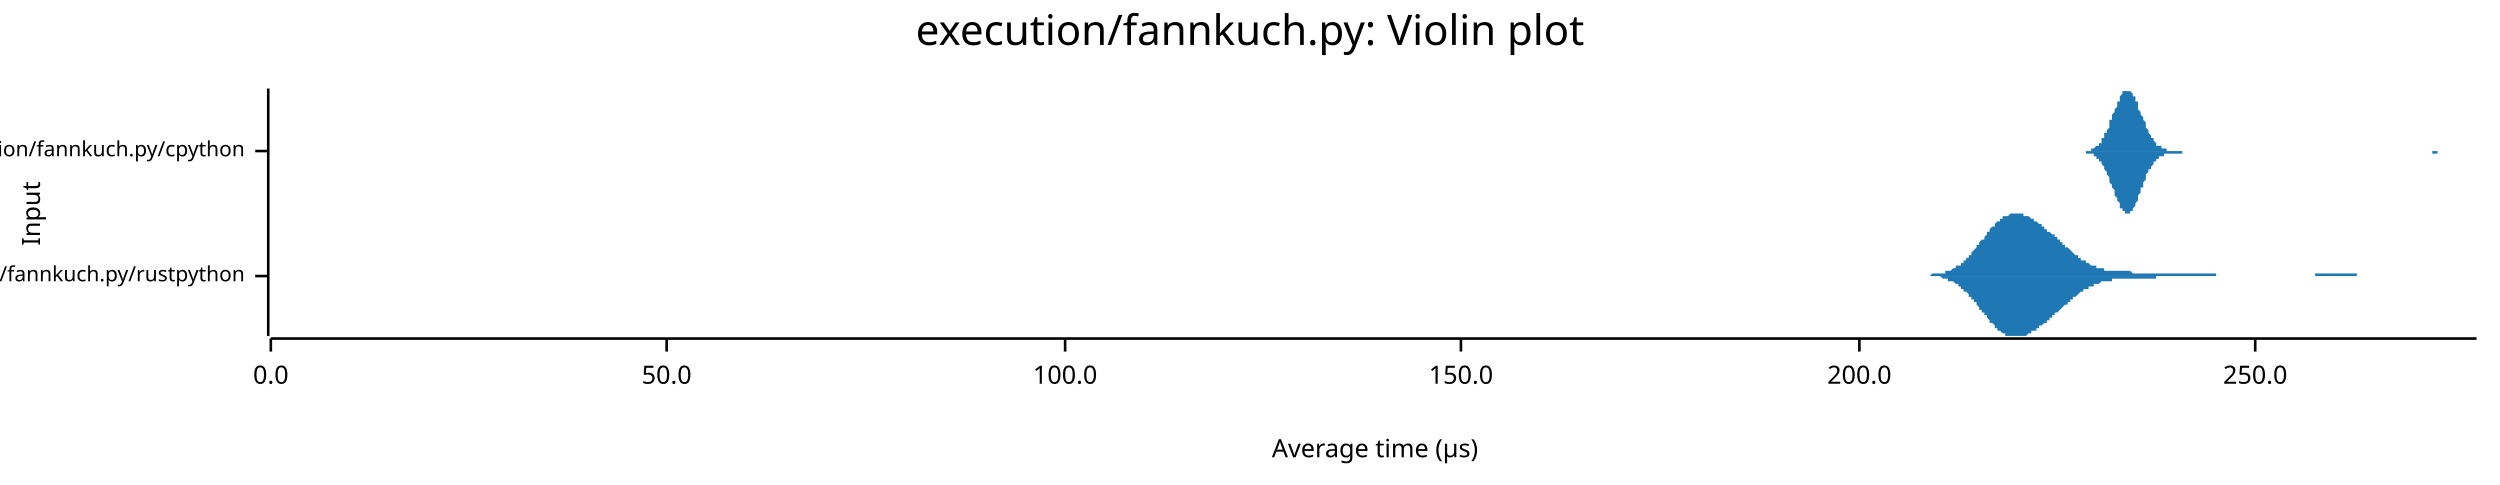
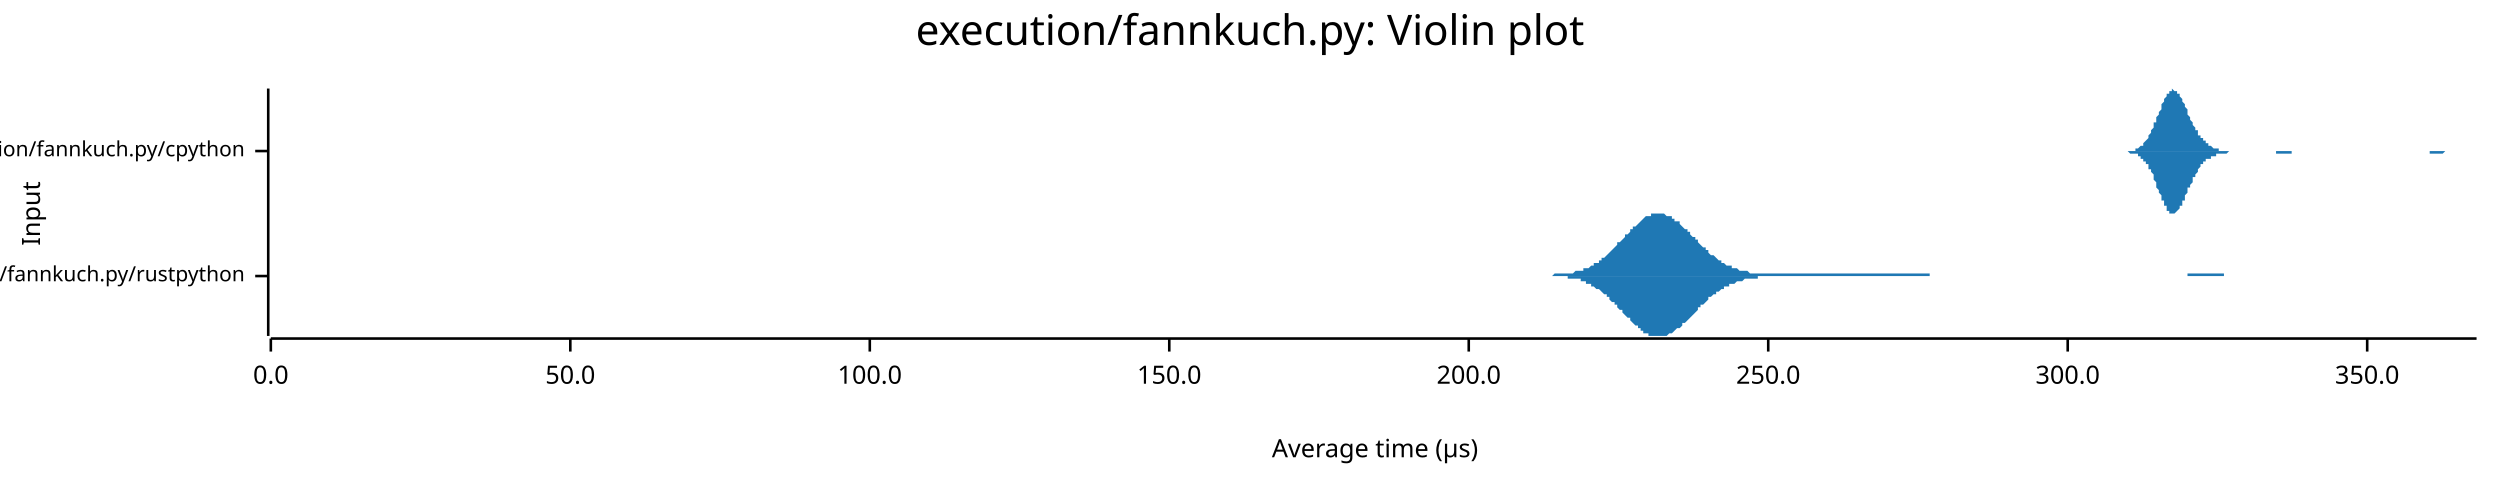
<svg xmlns="http://www.w3.org/2000/svg" width="960" height="186" viewBox="0 0 960 186">
  <text x="480" y="5" dy="0.76em" text-anchor="middle" font-family="sans-serif" font-size="16.129" opacity="1" fill="#000000">
execution/fannkuch.py: Violin plot
</text>
  <text x="8" y="82" dy="0.76em" text-anchor="middle" font-family="sans-serif" font-size="9.677" opacity="1" fill="#000000" transform="rotate(270, 8, 82)">
Input
</text>
  <text x="528" y="178" dy="-0.5ex" text-anchor="middle" font-family="sans-serif" font-size="9.677" opacity="1" fill="#000000">
Average time (µs)
</text>
  <polyline fill="none" opacity="1" stroke="#000000" stroke-width="1" points="103,34 103,129 " />
  <text x="94" y="106" dy="0.5ex" text-anchor="end" font-family="sans-serif" font-size="8.065" opacity="1" fill="#000000">
execution/fannkuch.py/rustpython
</text>
  <polyline fill="none" opacity="1" stroke="#000000" stroke-width="1" points="98,106 103,106 " />
  <text x="94" y="58" dy="0.5ex" text-anchor="end" font-family="sans-serif" font-size="8.065" opacity="1" fill="#000000">
execution/fannkuch.py/cpython
</text>
  <polyline fill="none" opacity="1" stroke="#000000" stroke-width="1" points="98,58 103,58 " />
  <polyline fill="none" opacity="1" stroke="#000000" stroke-width="1" points="104,130 951,130 " />
  <text x="104" y="140" dy="0.76em" text-anchor="middle" font-family="sans-serif" font-size="9.677" opacity="1" fill="#000000">
0.0
</text>
  <polyline fill="none" opacity="1" stroke="#000000" stroke-width="1" points="104,130 104,135 " />
-   <text x="256" y="140" dy="0.76em" text-anchor="middle" font-family="sans-serif" font-size="9.677" opacity="1" fill="#000000">
+   <text x="219" y="140" dy="0.76em" text-anchor="middle" font-family="sans-serif" font-size="9.677" opacity="1" fill="#000000">
50.0
</text>
-   <polyline fill="none" opacity="1" stroke="#000000" stroke-width="1" points="256,130 256,135 " />
-   <text x="409" y="140" dy="0.76em" text-anchor="middle" font-family="sans-serif" font-size="9.677" opacity="1" fill="#000000">
+   <polyline fill="none" opacity="1" stroke="#000000" stroke-width="1" points="219,130 219,135 " />
+   <text x="334" y="140" dy="0.76em" text-anchor="middle" font-family="sans-serif" font-size="9.677" opacity="1" fill="#000000">
100.0
</text>
-   <polyline fill="none" opacity="1" stroke="#000000" stroke-width="1" points="409,130 409,135 " />
-   <text x="561" y="140" dy="0.76em" text-anchor="middle" font-family="sans-serif" font-size="9.677" opacity="1" fill="#000000">
+   <polyline fill="none" opacity="1" stroke="#000000" stroke-width="1" points="334,130 334,135 " />
+   <text x="449" y="140" dy="0.76em" text-anchor="middle" font-family="sans-serif" font-size="9.677" opacity="1" fill="#000000">
150.0
</text>
-   <polyline fill="none" opacity="1" stroke="#000000" stroke-width="1" points="561,130 561,135 " />
-   <text x="714" y="140" dy="0.76em" text-anchor="middle" font-family="sans-serif" font-size="9.677" opacity="1" fill="#000000">
+   <polyline fill="none" opacity="1" stroke="#000000" stroke-width="1" points="449,130 449,135 " />
+   <text x="564" y="140" dy="0.76em" text-anchor="middle" font-family="sans-serif" font-size="9.677" opacity="1" fill="#000000">
200.0
</text>
-   <polyline fill="none" opacity="1" stroke="#000000" stroke-width="1" points="714,130 714,135 " />
-   <text x="866" y="140" dy="0.76em" text-anchor="middle" font-family="sans-serif" font-size="9.677" opacity="1" fill="#000000">
+   <polyline fill="none" opacity="1" stroke="#000000" stroke-width="1" points="564,130 564,135 " />
+   <text x="679" y="140" dy="0.76em" text-anchor="middle" font-family="sans-serif" font-size="9.677" opacity="1" fill="#000000">
250.0
</text>
-   <polyline fill="none" opacity="1" stroke="#000000" stroke-width="1" points="866,130 866,135 " />
-   <polygon opacity="1" fill="#1F78B4" points="735,106 735,106 735,106 736,106 736,106 737,106 737,106 737,106 738,106 738,106 738,106 739,106 739,106 740,106 740,106 740,106 741,106 741,106 741,106 742,105 742,105 743,105 743,105 743,105 744,105 744,105 744,105 745,105 745,105 746,105 746,105 746,105 747,105 747,105 747,104 748,104 748,104 748,104 749,104 749,104 750,103 750,103 750,103 751,103 751,103 751,102 752,102 752,102 753,102 753,101 753,101 754,101 754,100 754,100 755,100 755,99 756,99 756,98 756,98 757,98 757,97 757,97 758,96 758,96 759,95 759,95 759,94 760,94 760,93 760,93 761,92 761,92 762,92 762,91 762,91 763,90 763,90 763,89 764,89 764,88 764,88 765,87 765,87 766,87 766,86 766,86 767,85 767,85 767,85 768,85 768,84 769,84 769,84 769,83 770,83 770,83 770,83 771,83 771,83 772,82 772,82 772,82 773,82 773,82 773,82 774,82 774,82 775,82 775,82 775,82 776,82 776,82 776,82 777,82 777,83 778,83 778,83 778,83 779,83 779,83 779,83 780,84 780,84 780,84 781,84 781,85 782,85 782,85 782,85 783,86 783,86 783,86 784,86 784,87 785,87 785,87 785,88 786,88 786,88 786,89 787,89 787,89 788,90 788,90 788,90 789,90 789,91 789,91 790,91 790,92 791,92 791,93 791,93 792,93 792,94 792,94 793,94 793,95 794,95 794,95 794,95 795,96 795,96 795,96 796,97 796,97 796,97 797,98 797,98 798,98 798,99 798,99 799,99 799,99 799,100 800,100 800,100 801,100 801,101 801,101 802,101 802,101 802,101 803,102 803,102 804,102 804,102 804,102 805,102 805,103 805,103 806,103 806,103 807,103 807,103 807,103 808,103 808,103 808,104 809,104 809,104 810,104 810,104 810,104 811,104 811,104 811,104 812,104 812,104 812,104 813,104 813,104 814,104 814,104 814,104 815,104 815,104 815,104 816,104 816,104 817,104 817,104 817,104 818,104 818,104 818,104 819,105 819,105 820,105 820,105 820,105 821,105 821,105 821,105 822,105 822,105 823,105 823,105 823,105 824,105 824,105 824,105 825,105 825,105 826,105 826,105 826,105 827,105 827,105 827,105 828,105 828,105 828,105 829,105 829,105 830,105 830,105 830,105 831,105 831,105 831,105 832,105 832,105 833,105 833,105 833,105 834,105 834,105 834,105 835,105 835,105 836,105 836,105 836,105 837,105 837,105 837,105 838,105 838,105 839,105 839,105 839,105 840,105 840,105 840,105 841,105 841,105 841,105 842,105 842,105 843,105 843,105 843,105 844,105 844,105 844,105 845,105 845,105 846,105 846,105 846,105 847,105 847,105 847,105 848,105 848,105 849,105 849,105 849,105 850,105 850,105 850,105 851,105 851,106 852,106 852,106 852,106 853,106 853,106 853,106 854,106 854,106 855,106 855,106 855,106 856,106 856,106 856,106 857,106 857,106 857,106 858,106 858,106 859,106 859,106 859,106 860,106 860,106 860,106 861,106 861,106 862,106 862,106 862,106 863,106 863,106 863,106 864,106 864,106 865,106 865,106 865,106 866,106 866,106 866,106 867,106 867,106 868,106 868,106 868,106 869,106 869,106 869,106 870,106 870,106 871,106 871,106 871,106 872,106 872,106 872,106 873,106 873,106 873,106 874,106 874,106 875,106 875,106 875,106 876,106 876,106 876,106 877,106 877,106 878,106 878,106 878,106 879,106 879,106 879,106 880,106 880,106 881,106 881,106 881,106 882,106 882,106 882,106 883,106 883,106 884,106 884,106 884,106 885,106 885,106 885,106 886,106 886,106 887,106 887,106 887,106 888,106 888,106 888,106 889,106 889,105 889,105 890,105 890,105 891,105 891,105 891,105 892,105 892,105 892,105 893,105 893,105 894,105 894,105 894,105 895,105 895,105 895,105 896,105 896,105 897,105 897,105 897,105 898,105 898,105 898,105 899,105 899,105 900,105 900,105 900,105 901,105 901,105 901,105 902,105 902,105 903,105 903,105 903,105 904,105 904,105 904,105 905,105 905,105 905,106 906,106 906,106 907,106 907,106 907,106 908,106 908,106 908,106 909,106 909,106 910,106 910,106 910,106 911,106 911,106 911,106 912,106 912,106 913,106 913,106 913,106 914,106 914,106 914,106 915,106 915,106 916,106 916,106 916,106 917,106 917,106 917,106 918,106 918,106 919,106 919,106 919,106 920,106 920,106 920,106 920,106 735,106 " />
-   <polygon opacity="1" fill="#1F78B4" points="735,106 735,106 735,106 736,106 736,106 737,106 737,106 737,106 738,106 738,106 738,106 739,106 739,106 740,106 740,106 740,106 741,106 741,106 741,106 742,106 742,106 743,106 743,106 743,106 744,106 744,106 744,106 745,106 745,106 746,107 746,107 746,107 747,107 747,107 747,107 748,107 748,107 748,108 749,108 749,108 750,108 750,108 750,108 751,109 751,109 751,109 752,109 752,110 753,110 753,110 753,111 754,111 754,111 754,112 755,112 755,112 756,113 756,113 756,114 757,114 757,114 757,115 758,115 758,116 759,116 759,117 759,117 760,118 760,118 760,119 761,119 761,120 762,120 762,120 762,121 763,121 763,122 763,122 764,123 764,123 764,124 765,124 765,124 766,125 766,125 766,126 767,126 767,126 767,127 768,127 768,127 769,128 769,128 769,128 770,128 770,128 770,129 771,129 771,129 772,129 772,129 772,129 773,129 773,129 773,129 774,129 774,129 775,129 775,129 775,129 776,129 776,129 776,129 777,129 777,129 778,129 778,129 778,129 779,128 779,128 779,128 780,128 780,128 780,127 781,127 781,127 782,127 782,126 782,126 783,126 783,126 783,125 784,125 784,125 785,124 785,124 785,124 786,124 786,123 786,123 787,123 787,122 788,122 788,122 788,121 789,121 789,121 789,120 790,120 790,120 791,119 791,119 791,119 792,118 792,118 792,118 793,117 793,117 794,117 794,116 794,116 795,116 795,115 795,115 796,115 796,114 796,114 797,114 797,114 798,113 798,113 798,113 799,112 799,112 799,112 800,112 800,111 801,111 801,111 801,111 802,111 802,110 802,110 803,110 803,110 804,110 804,109 804,109 805,109 805,109 805,109 806,109 806,109 807,108 807,108 807,108 808,108 808,108 808,108 809,108 809,108 810,108 810,108 810,108 811,108 811,107 811,107 812,107 812,107 812,107 813,107 813,107 814,107 814,107 814,107 815,107 815,107 815,107 816,107 816,107 817,107 817,107 817,107 818,107 818,107 818,107 819,107 819,107 820,107 820,107 820,107 821,107 821,107 821,107 822,107 822,107 823,107 823,107 823,107 824,107 824,107 824,107 825,107 825,107 826,107 826,107 826,107 827,107 827,107 827,107 828,107 828,107 828,106 829,106 829,106 830,106 830,106 830,106 831,106 831,106 831,106 832,106 832,106 833,106 833,106 833,106 834,106 834,106 834,106 835,106 835,106 836,106 836,106 836,106 837,106 837,106 837,106 838,106 838,106 839,106 839,106 839,106 840,106 840,106 840,106 841,106 841,106 841,106 842,106 842,106 843,106 843,106 843,106 844,106 844,106 844,106 845,106 845,106 846,106 846,106 846,106 847,106 847,106 847,106 848,106 848,106 849,106 849,106 849,106 850,106 850,106 850,106 851,106 851,106 852,106 852,106 852,106 853,106 853,106 853,106 854,106 854,106 855,106 855,106 855,106 856,106 856,106 856,106 857,106 857,106 857,106 858,106 858,106 859,106 859,106 859,106 860,106 860,106 860,106 861,106 861,106 862,106 862,106 862,106 863,106 863,106 863,106 864,106 864,106 865,106 865,106 865,106 866,106 866,106 866,106 867,106 867,106 868,106 868,106 868,106 869,106 869,106 869,106 870,106 870,106 871,106 871,106 871,106 872,106 872,106 872,106 873,106 873,106 873,106 874,106 874,106 875,106 875,106 875,106 876,106 876,106 876,106 877,106 877,106 878,106 878,106 878,106 879,106 879,106 879,106 880,106 880,106 881,106 881,106 881,106 882,106 882,106 882,106 883,106 883,106 884,106 884,106 884,106 885,106 885,106 885,106 886,106 886,106 887,106 887,106 887,106 888,106 888,106 888,106 889,106 889,106 889,106 890,106 890,106 891,106 891,106 891,106 892,106 892,106 892,106 893,106 893,106 894,106 894,106 894,106 895,106 895,106 895,106 896,106 896,106 897,106 897,106 897,106 898,106 898,106 898,106 899,106 899,106 900,106 900,106 900,106 901,106 901,106 901,106 902,106 902,106 903,106 903,106 903,106 904,106 904,106 904,106 905,106 905,106 905,106 906,106 906,106 907,106 907,106 907,106 908,106 908,106 908,106 909,106 909,106 910,106 910,106 910,106 911,106 911,106 911,106 912,106 912,106 913,106 913,106 913,106 914,106 914,106 914,106 915,106 915,106 916,106 916,106 916,106 917,106 917,106 917,106 918,106 918,106 919,106 919,106 919,106 920,106 920,106 920,106 920,106 735,106 " />
-   <polygon opacity="1" fill="#1F78B4" points="799,58 799,58 799,58 800,58 800,58 800,58 800,58 801,58 801,58 801,58 802,58 802,58 802,58 803,58 803,57 803,57 803,57 804,57 804,57 804,57 805,56 805,56 805,56 806,56 806,55 806,55 807,55 807,54 807,54 807,53 808,53 808,52 808,51 809,51 809,50 809,50 810,49 810,48 810,47 810,46 811,46 811,45 811,44 812,43 812,42 812,42 813,41 813,40 813,39 814,39 814,38 814,37 814,37 815,36 815,36 815,35 816,35 816,35 816,35 817,35 817,34 817,35 817,35 818,35 818,35 818,35 819,36 819,36 819,37 820,37 820,38 820,39 821,39 821,40 821,41 821,42 822,43 822,43 822,44 823,45 823,46 823,46 824,47 824,48 824,49 824,49 825,50 825,51 825,51 826,52 826,52 826,53 827,53 827,54 827,54 828,55 828,55 828,55 828,56 829,56 829,56 829,56 830,56 830,57 830,57 831,57 831,57 831,57 831,57 832,57 832,57 832,58 833,58 833,58 833,58 834,58 834,58 834,58 835,58 835,58 835,58 835,58 836,58 836,58 836,58 837,58 837,58 837,58 838,58 838,58 838,58 838,58 839,58 839,58 839,58 840,58 840,58 840,58 841,58 841,58 841,58 842,58 842,58 842,58 842,58 843,58 843,58 843,58 844,58 844,58 844,58 845,58 845,58 845,58 845,58 846,58 846,58 846,58 847,58 847,58 847,58 848,58 848,58 848,58 849,58 849,58 849,58 849,58 850,58 850,58 850,58 851,58 851,58 851,58 852,58 852,58 852,58 852,58 853,58 853,58 853,58 854,58 854,58 854,58 855,58 855,58 855,58 856,58 856,58 856,58 856,58 857,58 857,58 857,58 858,58 858,58 858,58 859,58 859,58 859,58 859,58 860,58 860,58 860,58 861,58 861,58 861,58 862,58 862,58 862,58 863,58 863,58 863,58 863,58 864,58 864,58 864,58 865,58 865,58 865,58 866,58 866,58 866,58 866,58 867,58 867,58 867,58 868,58 868,58 868,58 869,58 869,58 869,58 870,58 870,58 870,58 870,58 871,58 871,58 871,58 872,58 872,58 872,58 873,58 873,58 873,58 873,58 874,58 874,58 874,58 875,58 875,58 875,58 876,58 876,58 876,58 877,58 877,58 877,58 877,58 878,58 878,58 878,58 879,58 879,58 879,58 880,58 880,58 880,58 880,58 881,58 881,58 881,58 882,58 882,58 882,58 883,58 883,58 883,58 884,58 884,58 884,58 884,58 885,58 885,58 885,58 886,58 886,58 886,58 887,58 887,58 887,58 887,58 888,58 888,58 888,58 889,58 889,58 889,58 890,58 890,58 890,58 891,58 891,58 891,58 891,58 892,58 892,58 892,58 893,58 893,58 893,58 894,58 894,58 894,58 894,58 895,58 895,58 895,58 896,58 896,58 896,58 897,58 897,58 897,58 898,58 898,58 898,58 898,58 899,58 899,58 899,58 900,58 900,58 900,58 901,58 901,58 901,58 901,58 902,58 902,58 902,58 903,58 903,58 903,58 904,58 904,58 904,58 905,58 905,58 905,58 905,58 906,58 906,58 906,58 907,58 907,58 907,58 908,58 908,58 908,58 908,58 909,58 909,58 909,58 910,58 910,58 910,58 911,58 911,58 911,58 912,58 912,58 912,58 912,58 913,58 913,58 913,58 914,58 914,58 914,58 915,58 915,58 915,58 915,58 916,58 916,58 916,58 917,58 917,58 917,58 918,58 918,58 918,58 919,58 919,58 919,58 919,58 920,58 920,58 920,58 921,58 921,58 921,58 922,58 922,58 922,58 922,58 923,58 923,58 923,58 924,58 924,58 924,58 925,58 925,58 925,58 926,58 926,58 926,58 926,58 927,58 927,58 927,58 928,58 928,58 928,58 929,58 929,58 929,58 929,58 930,58 930,58 930,58 931,58 931,58 931,58 932,58 932,58 932,58 933,58 933,58 933,58 933,58 934,58 934,58 934,58 935,58 935,58 935,58 936,58 936,58 936,58 936,58 937,58 937,58 937,58 938,58 938,58 938,58 939,58 939,58 939,58 940,58 940,58 940,58 940,58 941,58 941,58 941,58 942,58 942,58 942,58 943,58 943,58 943,58 943,58 944,58 944,58 944,58 945,58 945,58 945,58 946,58 946,58 946,58 947,58 947,58 947,58 947,58 948,58 948,58 948,58 949,58 949,58 949,58 950,58 950,58 950,58 951,58 951,58 799,58 " />
-   <polygon opacity="1" fill="#1F78B4" points="799,58 799,58 799,58 800,58 800,58 800,58 800,58 801,58 801,59 801,59 802,59 802,59 802,59 803,59 803,59 803,59 803,59 804,59 804,60 804,60 805,60 805,60 805,61 806,61 806,61 806,62 807,62 807,62 807,63 807,63 808,64 808,64 808,65 809,66 809,66 809,67 810,68 810,68 810,69 810,70 811,71 811,72 811,72 812,73 812,74 812,75 813,76 813,76 813,77 814,78 814,79 814,79 814,80 815,80 815,81 815,81 816,81 816,82 816,82 817,82 817,82 817,82 817,82 818,82 818,81 818,81 819,81 819,80 819,80 820,79 820,78 820,78 821,77 821,76 821,76 821,75 822,74 822,73 822,72 823,72 823,71 823,70 824,69 824,69 824,68 824,67 825,66 825,66 825,65 826,65 826,64 826,64 827,63 827,63 827,62 828,62 828,62 828,61 828,61 829,61 829,60 829,60 830,60 830,60 830,60 831,60 831,59 831,59 831,59 832,59 832,59 832,59 833,59 833,59 833,59 834,59 834,59 834,59 835,59 835,59 835,59 835,59 836,59 836,59 836,59 837,59 837,59 837,59 838,59 838,59 838,58 838,58 839,58 839,58 839,58 840,58 840,58 840,58 841,58 841,58 841,58 842,58 842,58 842,58 842,58 843,58 843,58 843,58 844,58 844,58 844,58 845,58 845,58 845,58 845,58 846,58 846,58 846,58 847,58 847,58 847,58 848,58 848,58 848,58 849,58 849,58 849,58 849,58 850,58 850,58 850,58 851,58 851,58 851,58 852,58 852,58 852,58 852,58 853,58 853,58 853,58 854,58 854,58 854,58 855,58 855,58 855,58 856,58 856,58 856,58 856,58 857,58 857,58 857,58 858,58 858,58 858,58 859,58 859,58 859,58 859,58 860,58 860,58 860,58 861,58 861,58 861,58 862,58 862,58 862,58 863,58 863,58 863,58 863,58 864,58 864,58 864,58 865,58 865,58 865,58 866,58 866,58 866,58 866,58 867,58 867,58 867,58 868,58 868,58 868,58 869,58 869,58 869,58 870,58 870,58 870,58 870,58 871,58 871,58 871,58 872,58 872,58 872,58 873,58 873,58 873,58 873,58 874,58 874,58 874,58 875,58 875,58 875,58 876,58 876,58 876,58 877,58 877,58 877,58 877,58 878,58 878,58 878,58 879,58 879,58 879,58 880,58 880,58 880,58 880,58 881,58 881,58 881,58 882,58 882,58 882,58 883,58 883,58 883,58 884,58 884,58 884,58 884,58 885,58 885,58 885,58 886,58 886,58 886,58 887,58 887,58 887,58 887,58 888,58 888,58 888,58 889,58 889,58 889,58 890,58 890,58 890,58 891,58 891,58 891,58 891,58 892,58 892,58 892,58 893,58 893,58 893,58 894,58 894,58 894,58 894,58 895,58 895,58 895,58 896,58 896,58 896,58 897,58 897,58 897,58 898,58 898,58 898,58 898,58 899,58 899,58 899,58 900,58 900,58 900,58 901,58 901,58 901,58 901,58 902,58 902,58 902,58 903,58 903,58 903,58 904,58 904,58 904,58 905,58 905,58 905,58 905,58 906,58 906,58 906,58 907,58 907,58 907,58 908,58 908,58 908,58 908,58 909,58 909,58 909,58 910,58 910,58 910,58 911,58 911,58 911,58 912,58 912,58 912,58 912,58 913,58 913,58 913,58 914,58 914,58 914,58 915,58 915,58 915,58 915,58 916,58 916,58 916,58 917,58 917,58 917,58 918,58 918,58 918,58 919,58 919,58 919,58 919,58 920,58 920,58 920,58 921,58 921,58 921,58 922,58 922,58 922,58 922,58 923,58 923,58 923,58 924,58 924,58 924,58 925,58 925,58 925,58 926,58 926,58 926,58 926,58 927,58 927,58 927,58 928,58 928,58 928,58 929,58 929,58 929,58 929,58 930,58 930,58 930,58 931,58 931,58 931,58 932,58 932,58 932,58 933,58 933,58 933,58 933,58 934,58 934,58 934,59 935,59 935,59 935,59 936,59 936,59 936,59 936,58 937,58 937,58 937,58 938,58 938,58 938,58 939,58 939,58 939,58 940,58 940,58 940,58 940,58 941,58 941,58 941,58 942,58 942,58 942,58 943,58 943,58 943,58 943,58 944,58 944,58 944,58 945,58 945,58 945,58 946,58 946,58 946,58 947,58 947,58 947,58 947,58 948,58 948,58 948,58 949,58 949,58 949,58 950,58 950,58 950,58 951,58 951,58 799,58 " />
+   <polyline fill="none" opacity="1" stroke="#000000" stroke-width="1" points="679,130 679,135 " />
+   <text x="794" y="140" dy="0.76em" text-anchor="middle" font-family="sans-serif" font-size="9.677" opacity="1" fill="#000000">
+ 300.0
+ </text>
+   <polyline fill="none" opacity="1" stroke="#000000" stroke-width="1" points="794,130 794,135 " />
+   <text x="909" y="140" dy="0.76em" text-anchor="middle" font-family="sans-serif" font-size="9.677" opacity="1" fill="#000000">
+ 350.0
+ </text>
+   <polyline fill="none" opacity="1" stroke="#000000" stroke-width="1" points="909,130 909,135 " />
+   <polygon opacity="1" fill="#1F78B4" points="584,106 585,106 585,106 586,106 586,106 587,106 587,106 588,106 589,106 589,106 590,106 590,106 591,106 592,106 592,106 593,106 593,106 594,106 595,106 595,106 596,106 596,106 597,105 598,105 598,105 599,105 599,105 600,105 601,105 601,105 602,105 602,105 603,105 604,105 604,105 605,104 605,104 606,104 607,104 607,104 608,104 608,103 609,103 609,103 610,103 611,102 611,102 612,102 612,101 613,101 614,101 614,100 615,100 615,99 616,99 617,98 617,98 618,97 618,97 619,96 620,95 620,95 621,94 621,93 622,93 623,92 623,92 624,91 624,90 625,90 626,89 626,88 627,88 627,87 628,87 629,86 629,86 630,85 630,85 631,84 631,84 632,83 633,83 633,83 634,83 634,82 635,82 636,82 636,82 637,82 637,82 638,82 639,82 639,82 640,83 640,83 641,83 642,83 642,84 643,84 643,85 644,85 645,85 645,86 646,87 646,87 647,88 648,88 648,89 649,89 649,90 650,91 651,91 651,92 652,92 652,93 653,94 653,94 654,95 655,95 655,96 656,96 656,97 657,98 658,98 658,98 659,99 659,99 660,100 661,100 661,101 662,101 662,101 663,102 664,102 664,102 665,102 665,103 666,103 667,103 667,103 668,104 668,104 669,104 670,104 670,104 671,104 671,104 672,105 673,105 673,105 674,105 674,105 675,105 675,105 676,105 677,105 677,105 678,105 678,105 679,105 680,105 680,105 681,105 681,105 682,105 683,105 683,105 684,105 684,105 685,105 686,105 686,105 687,105 687,105 688,105 689,105 689,105 690,105 690,105 691,105 692,105 692,105 693,105 693,105 694,105 695,105 695,105 696,105 696,105 697,105 697,105 698,105 699,105 699,105 700,105 700,105 701,105 702,105 702,105 703,105 703,105 704,105 705,105 705,105 706,105 706,105 707,105 708,105 708,105 709,105 709,105 710,105 711,105 711,105 712,105 712,105 713,105 714,105 714,105 715,105 715,105 716,105 717,105 717,105 718,105 718,105 719,105 719,105 720,105 721,105 721,105 722,105 722,105 723,105 724,105 724,105 725,105 725,105 726,105 727,105 727,105 728,105 728,105 729,105 730,105 730,105 731,105 731,105 732,105 733,105 733,105 734,105 734,105 735,105 736,105 736,105 737,105 737,105 738,105 739,105 739,105 740,105 740,105 741,105 741,106 742,106 743,106 743,106 744,106 744,106 745,106 746,106 746,106 747,106 747,106 748,106 749,106 749,106 750,106 750,106 751,106 752,106 752,106 753,106 753,106 754,106 755,106 755,106 756,106 756,106 757,106 758,106 758,106 759,106 759,106 760,106 761,106 761,106 762,106 762,106 763,106 763,106 764,106 765,106 765,106 766,106 766,106 767,106 768,106 768,106 769,106 769,106 770,106 771,106 771,106 772,106 772,106 773,106 774,106 774,106 775,106 775,106 776,106 777,106 777,106 778,106 778,106 779,106 780,106 780,106 781,106 781,106 782,106 783,106 783,106 784,106 784,106 785,106 785,106 786,106 787,106 787,106 788,106 788,106 789,106 790,106 790,106 791,106 791,106 792,106 793,106 793,106 794,106 794,106 795,106 796,106 796,106 797,106 797,106 798,106 799,106 799,106 800,106 800,106 801,106 802,106 802,106 803,106 803,106 804,106 804,106 805,106 806,106 806,106 807,106 807,106 808,106 809,106 809,106 810,106 810,106 811,106 812,106 812,106 813,106 813,106 814,106 815,106 815,106 816,106 816,106 817,106 818,106 818,106 819,106 819,106 820,106 821,106 821,106 822,106 822,106 823,106 824,106 824,106 825,106 825,106 826,106 826,106 827,106 828,106 828,106 829,106 829,106 830,106 831,106 831,106 832,106 832,106 833,106 834,106 834,106 835,106 835,106 836,106 837,106 837,106 838,106 838,106 839,106 840,106 840,105 841,105 841,105 842,105 843,105 843,105 844,105 844,105 845,105 846,105 846,105 847,105 847,105 848,105 848,105 849,105 850,105 850,105 851,105 851,105 852,105 853,105 853,105 854,105 854,106 855,106 856,106 856,106 857,106 857,106 858,106 859,106 859,106 860,106 860,106 861,106 862,106 862,106 863,106 863,106 864,106 865,106 865,106 866,106 866,106 867,106 868,106 868,106 869,106 869,106 870,106 870,106 871,106 872,106 872,106 873,106 873,106 874,106 875,106 875,106 876,106 876,106 877,106 878,106 878,106 879,106 879,106 880,106 881,106 881,106 584,106 " />
+   <polygon opacity="1" fill="#1F78B4" points="584,106 585,106 585,106 586,106 586,106 587,106 587,106 588,106 589,106 589,106 590,106 590,106 591,106 592,106 592,106 593,106 593,106 594,106 595,106 595,106 596,106 596,106 597,106 598,106 598,106 599,106 599,106 600,106 601,106 601,106 602,106 602,107 603,107 604,107 604,107 605,107 605,107 606,107 607,107 607,108 608,108 608,108 609,108 609,109 610,109 611,109 611,110 612,110 612,110 613,111 614,111 614,111 615,112 615,112 616,113 617,113 617,114 618,114 618,115 619,116 620,116 620,117 621,117 621,118 622,119 623,119 623,120 624,121 624,121 625,122 626,122 626,123 627,124 627,124 628,125 629,125 629,126 630,126 630,127 631,127 631,128 632,128 633,128 633,129 634,129 634,129 635,129 636,129 636,129 637,129 637,129 638,129 639,129 639,129 640,129 640,129 641,128 642,128 642,128 643,127 643,127 644,126 645,126 645,126 646,125 646,124 647,124 648,123 648,123 649,122 649,122 650,121 651,120 651,120 652,119 652,118 653,118 653,117 654,117 655,116 655,116 656,115 656,114 657,114 658,113 658,113 659,113 659,112 660,112 661,111 661,111 662,111 662,110 663,110 664,110 664,109 665,109 665,109 666,109 667,108 667,108 668,108 668,108 669,108 670,107 670,107 671,107 671,107 672,107 673,107 673,107 674,107 674,107 675,107 675,106 676,106 677,106 677,106 678,106 678,106 679,106 680,106 680,106 681,106 681,106 682,106 683,106 683,106 684,106 684,106 685,106 686,106 686,106 687,106 687,106 688,106 689,106 689,106 690,106 690,106 691,106 692,106 692,106 693,106 693,106 694,106 695,106 695,106 696,106 696,106 697,106 697,106 698,106 699,106 699,106 700,106 700,106 701,106 702,106 702,106 703,106 703,106 704,106 705,106 705,106 706,106 706,106 707,106 708,106 708,106 709,106 709,106 710,106 711,106 711,106 712,106 712,106 713,106 714,106 714,106 715,106 715,106 716,106 717,106 717,106 718,106 718,106 719,106 719,106 720,106 721,106 721,106 722,106 722,106 723,106 724,106 724,106 725,106 725,106 726,106 727,106 727,106 728,106 728,106 729,106 730,106 730,106 731,106 731,106 732,106 733,106 733,106 734,106 734,106 735,106 736,106 736,106 737,106 737,106 738,106 739,106 739,106 740,106 740,106 741,106 741,106 742,106 743,106 743,106 744,106 744,106 745,106 746,106 746,106 747,106 747,106 748,106 749,106 749,106 750,106 750,106 751,106 752,106 752,106 753,106 753,106 754,106 755,106 755,106 756,106 756,106 757,106 758,106 758,106 759,106 759,106 760,106 761,106 761,106 762,106 762,106 763,106 763,106 764,106 765,106 765,106 766,106 766,106 767,106 768,106 768,106 769,106 769,106 770,106 771,106 771,106 772,106 772,106 773,106 774,106 774,106 775,106 775,106 776,106 777,106 777,106 778,106 778,106 779,106 780,106 780,106 781,106 781,106 782,106 783,106 783,106 784,106 784,106 785,106 785,106 786,106 787,106 787,106 788,106 788,106 789,106 790,106 790,106 791,106 791,106 792,106 793,106 793,106 794,106 794,106 795,106 796,106 796,106 797,106 797,106 798,106 799,106 799,106 800,106 800,106 801,106 802,106 802,106 803,106 803,106 804,106 804,106 805,106 806,106 806,106 807,106 807,106 808,106 809,106 809,106 810,106 810,106 811,106 812,106 812,106 813,106 813,106 814,106 815,106 815,106 816,106 816,106 817,106 818,106 818,106 819,106 819,106 820,106 821,106 821,106 822,106 822,106 823,106 824,106 824,106 825,106 825,106 826,106 826,106 827,106 828,106 828,106 829,106 829,106 830,106 831,106 831,106 832,106 832,106 833,106 834,106 834,106 835,106 835,106 836,106 837,106 837,106 838,106 838,106 839,106 840,106 840,106 841,106 841,106 842,106 843,106 843,106 844,106 844,106 845,106 846,106 846,106 847,106 847,106 848,106 848,106 849,106 850,106 850,106 851,106 851,106 852,106 853,106 853,106 854,106 854,106 855,106 856,106 856,106 857,106 857,106 858,106 859,106 859,106 860,106 860,106 861,106 862,106 862,106 863,106 863,106 864,106 865,106 865,106 866,106 866,106 867,106 868,106 868,106 869,106 869,106 870,106 870,106 871,106 872,106 872,106 873,106 873,106 874,106 875,106 875,106 876,106 876,106 877,106 878,106 878,106 879,106 879,106 880,106 881,106 881,106 584,106 " />
+   <polygon opacity="1" fill="#1F78B4" points="811,58 811,58 812,58 812,58 812,58 813,58 813,58 813,58 813,58 814,58 814,58 814,58 815,58 815,58 815,58 815,58 816,58 816,58 816,58 816,58 817,58 817,58 817,58 818,58 818,58 818,58 818,58 819,58 819,58 819,58 820,58 820,57 820,57 820,57 821,57 821,57 821,57 821,57 822,56 822,56 822,56 823,56 823,55 823,55 823,55 824,54 824,54 824,54 825,53 825,53 825,52 825,52 826,51 826,51 826,50 827,49 827,49 827,48 827,47 828,47 828,46 828,45 828,45 829,44 829,43 829,43 830,42 830,41 830,40 830,40 831,39 831,39 831,38 832,37 832,37 832,36 832,36 833,36 833,35 833,35 833,35 834,35 834,35 834,34 835,35 835,35 835,35 835,35 836,35 836,35 836,36 837,36 837,36 837,37 837,37 838,38 838,38 838,39 839,40 839,40 839,41 839,41 840,42 840,43 840,43 840,44 841,45 841,45 841,46 842,47 842,47 842,48 842,48 843,49 843,49 843,50 844,50 844,51 844,51 844,52 845,52 845,52 845,53 845,53 846,53 846,54 846,54 847,54 847,55 847,55 847,55 848,55 848,56 848,56 849,56 849,56 849,56 849,56 850,57 850,57 850,57 851,57 851,57 851,57 851,57 852,57 852,57 852,57 852,58 853,58 853,58 853,58 854,58 854,58 854,58 854,58 855,58 855,58 855,58 856,58 856,58 856,58 856,58 857,58 857,58 857,58 858,58 858,58 858,58 858,58 859,58 859,58 859,58 859,58 860,58 860,58 860,58 861,58 861,58 861,58 861,58 862,58 862,58 862,58 863,58 863,58 863,58 863,58 864,58 864,58 864,58 864,58 865,58 865,58 865,58 866,58 866,58 866,58 866,58 867,58 867,58 867,58 868,58 868,58 868,58 868,58 869,58 869,58 869,58 870,58 870,58 870,58 870,58 871,58 871,58 871,58 871,58 872,58 872,58 872,58 873,58 873,58 873,58 873,58 874,58 874,58 874,58 875,58 875,58 875,58 875,58 876,58 876,58 876,58 876,58 877,58 877,58 877,58 878,58 878,58 878,58 878,58 879,58 879,58 879,58 880,58 880,58 880,58 880,58 881,58 881,58 881,58 882,58 882,58 882,58 882,58 883,58 883,58 883,58 883,58 884,58 884,58 884,58 885,58 885,58 885,58 885,58 886,58 886,58 886,58 887,58 887,58 887,58 887,58 888,58 888,58 888,58 889,58 889,58 889,58 889,58 890,58 890,58 890,58 890,58 891,58 891,58 891,58 892,58 892,58 892,58 892,58 893,58 893,58 893,58 894,58 894,58 894,58 894,58 895,58 895,58 895,58 895,58 896,58 896,58 896,58 897,58 897,58 897,58 897,58 898,58 898,58 898,58 899,58 899,58 899,58 899,58 900,58 900,58 900,58 901,58 901,58 901,58 901,58 902,58 902,58 902,58 902,58 903,58 903,58 903,58 904,58 904,58 904,58 904,58 905,58 905,58 905,58 906,58 906,58 906,58 906,58 907,58 907,58 907,58 907,58 908,58 908,58 908,58 909,58 909,58 909,58 909,58 910,58 910,58 910,58 911,58 911,58 911,58 911,58 912,58 912,58 912,58 913,58 913,58 913,58 913,58 914,58 914,58 914,58 914,58 915,58 915,58 915,58 916,58 916,58 916,58 916,58 917,58 917,58 917,58 918,58 918,58 918,58 918,58 919,58 919,58 919,58 920,58 920,58 920,58 920,58 921,58 921,58 921,58 921,58 922,58 922,58 922,58 923,58 923,58 923,58 923,58 924,58 924,58 924,58 925,58 925,58 925,58 925,58 926,58 926,58 926,58 926,58 927,58 927,58 927,58 928,58 928,58 928,58 928,58 929,58 929,58 929,58 930,58 930,58 930,58 930,58 931,58 931,58 931,58 932,58 932,58 932,58 932,58 933,58 933,58 933,58 933,58 934,58 934,58 934,58 935,58 935,58 935,58 935,58 936,58 936,58 936,58 937,58 937,58 937,58 937,58 938,58 938,58 938,58 938,58 939,58 939,58 939,58 940,58 940,58 940,58 940,58 941,58 941,58 941,58 942,58 942,58 942,58 942,58 943,58 943,58 943,58 944,58 944,58 944,58 944,58 945,58 945,58 945,58 945,58 946,58 946,58 946,58 947,58 947,58 947,58 947,58 948,58 948,58 948,58 949,58 949,58 949,58 949,58 950,58 950,58 950,58 951,58 951,58 811,58 " />
+   <polygon opacity="1" fill="#1F78B4" points="811,58 811,58 812,58 812,58 812,58 813,58 813,58 813,58 813,58 814,58 814,58 814,58 815,58 815,58 815,58 815,58 816,58 816,58 816,58 816,58 817,58 817,58 817,58 818,59 818,59 818,59 818,59 819,59 819,59 819,59 820,59 820,59 820,59 820,59 821,59 821,60 821,60 821,60 822,60 822,60 822,61 823,61 823,61 823,61 823,62 824,62 824,62 824,63 825,63 825,64 825,64 825,65 826,65 826,66 826,66 827,67 827,68 827,68 827,69 828,70 828,70 828,71 828,72 829,73 829,73 829,74 830,75 830,75 830,76 830,77 831,77 831,78 831,79 832,79 832,80 832,80 832,81 833,81 833,81 833,81 833,82 834,82 834,82 834,82 835,82 835,82 835,82 835,82 836,81 836,81 836,81 837,80 837,80 837,80 837,79 838,79 838,78 838,77 839,77 839,76 839,76 839,75 840,74 840,74 840,73 840,72 841,72 841,71 841,71 842,70 842,69 842,69 842,68 843,68 843,67 843,67 844,66 844,66 844,65 844,65 845,64 845,64 845,64 845,63 846,63 846,63 846,62 847,62 847,62 847,62 847,61 848,61 848,61 848,61 849,61 849,60 849,60 849,60 850,60 850,60 850,60 851,60 851,59 851,59 851,59 852,59 852,59 852,59 852,59 853,59 853,59 853,59 854,59 854,59 854,59 854,59 855,59 855,59 855,59 856,58 856,58 856,58 856,58 857,58 857,58 857,58 858,58 858,58 858,58 858,58 859,58 859,58 859,58 859,58 860,58 860,58 860,58 861,58 861,58 861,58 861,58 862,58 862,58 862,58 863,58 863,58 863,58 863,58 864,58 864,58 864,58 864,58 865,58 865,58 865,58 866,58 866,58 866,58 866,58 867,58 867,58 867,58 868,58 868,58 868,58 868,58 869,58 869,58 869,58 870,58 870,58 870,58 870,58 871,58 871,58 871,58 871,58 872,58 872,58 872,58 873,58 873,58 873,58 873,58 874,58 874,58 874,59 875,59 875,59 875,59 875,59 876,59 876,59 876,59 876,59 877,59 877,59 877,59 878,59 878,59 878,59 878,59 879,59 879,59 879,59 880,59 880,58 880,58 880,58 881,58 881,58 881,58 882,58 882,58 882,58 882,58 883,58 883,58 883,58 883,58 884,58 884,58 884,58 885,58 885,58 885,58 885,58 886,58 886,58 886,58 887,58 887,58 887,58 887,58 888,58 888,58 888,58 889,58 889,58 889,58 889,58 890,58 890,58 890,58 890,58 891,58 891,58 891,58 892,58 892,58 892,58 892,58 893,58 893,58 893,58 894,58 894,58 894,58 894,58 895,58 895,58 895,58 895,58 896,58 896,58 896,58 897,58 897,58 897,58 897,58 898,58 898,58 898,58 899,58 899,58 899,58 899,58 900,58 900,58 900,58 901,58 901,58 901,58 901,58 902,58 902,58 902,58 902,58 903,58 903,58 903,58 904,58 904,58 904,58 904,58 905,58 905,58 905,58 906,58 906,58 906,58 906,58 907,58 907,58 907,58 907,58 908,58 908,58 908,58 909,58 909,58 909,58 909,58 910,58 910,58 910,58 911,58 911,58 911,58 911,58 912,58 912,58 912,58 913,58 913,58 913,58 913,58 914,58 914,58 914,58 914,58 915,58 915,58 915,58 916,58 916,58 916,58 916,58 917,58 917,58 917,58 918,58 918,58 918,58 918,58 919,58 919,58 919,58 920,58 920,58 920,58 920,58 921,58 921,58 921,58 921,58 922,58 922,58 922,58 923,58 923,58 923,58 923,58 924,58 924,58 924,58 925,58 925,58 925,58 925,58 926,58 926,58 926,58 926,58 927,58 927,58 927,58 928,58 928,58 928,58 928,58 929,58 929,58 929,58 930,58 930,58 930,58 930,58 931,58 931,58 931,58 932,58 932,58 932,58 932,58 933,58 933,58 933,59 933,59 934,59 934,59 934,59 935,59 935,59 935,59 935,59 936,59 936,59 936,59 937,59 937,59 937,59 937,59 938,59 938,59 938,59 938,59 939,58 939,58 939,58 940,58 940,58 940,58 940,58 941,58 941,58 941,58 942,58 942,58 942,58 942,58 943,58 943,58 943,58 944,58 944,58 944,58 944,58 945,58 945,58 945,58 945,58 946,58 946,58 946,58 947,58 947,58 947,58 947,58 948,58 948,58 948,58 949,58 949,58 949,58 949,58 950,58 950,58 950,58 951,58 951,58 811,58 " />
</svg>
